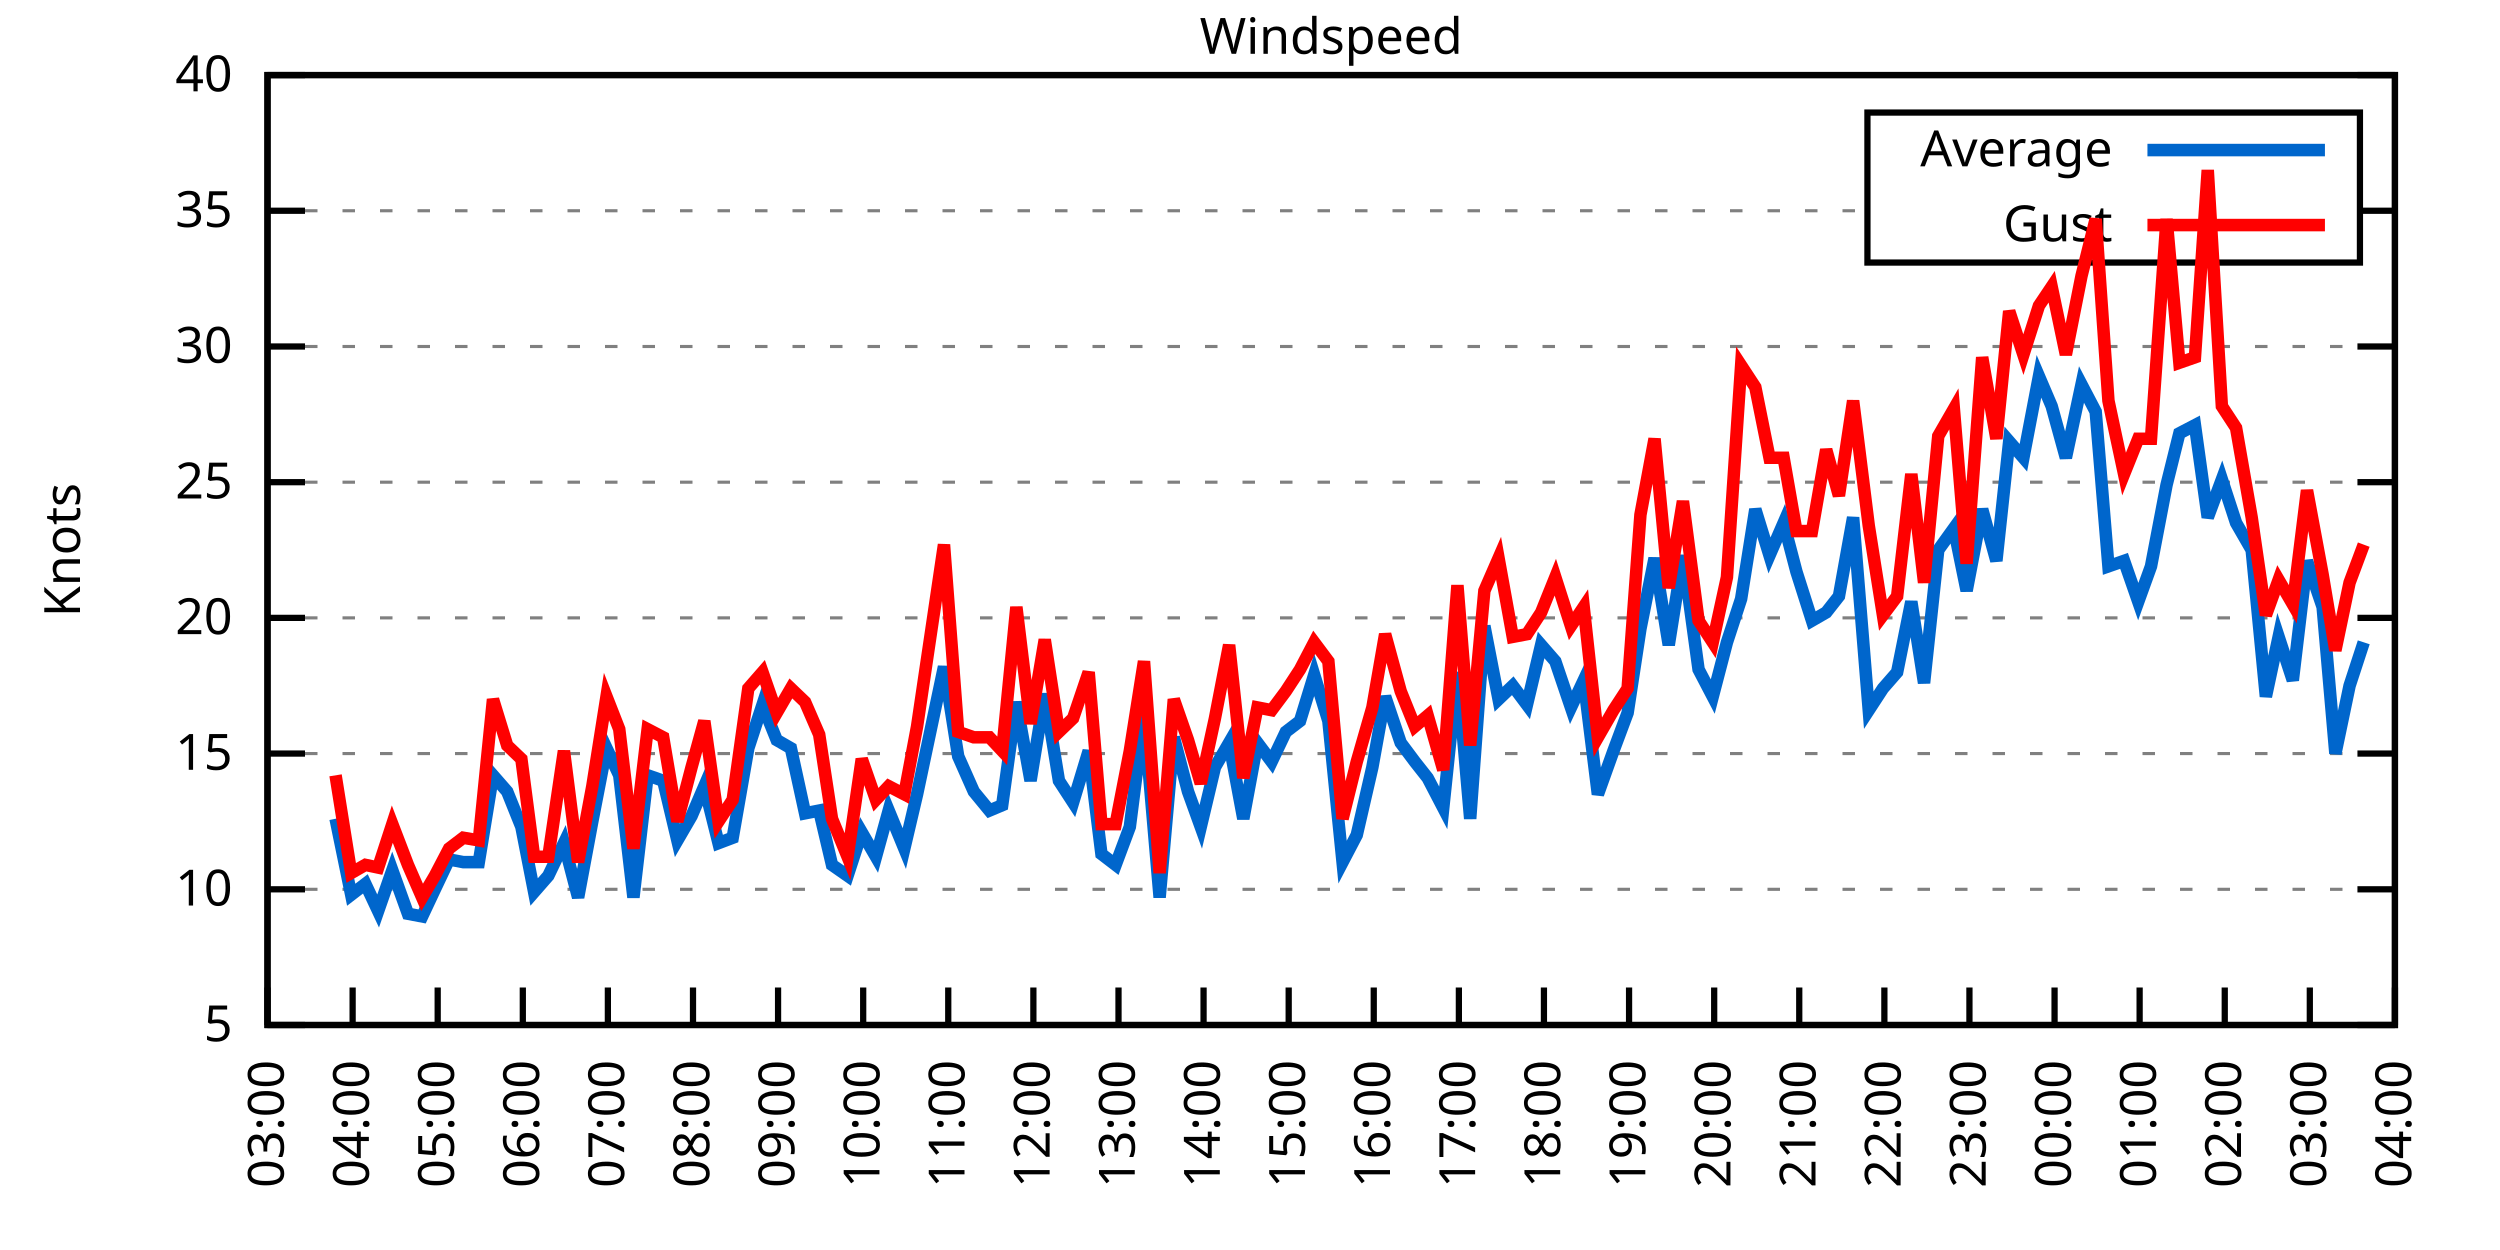
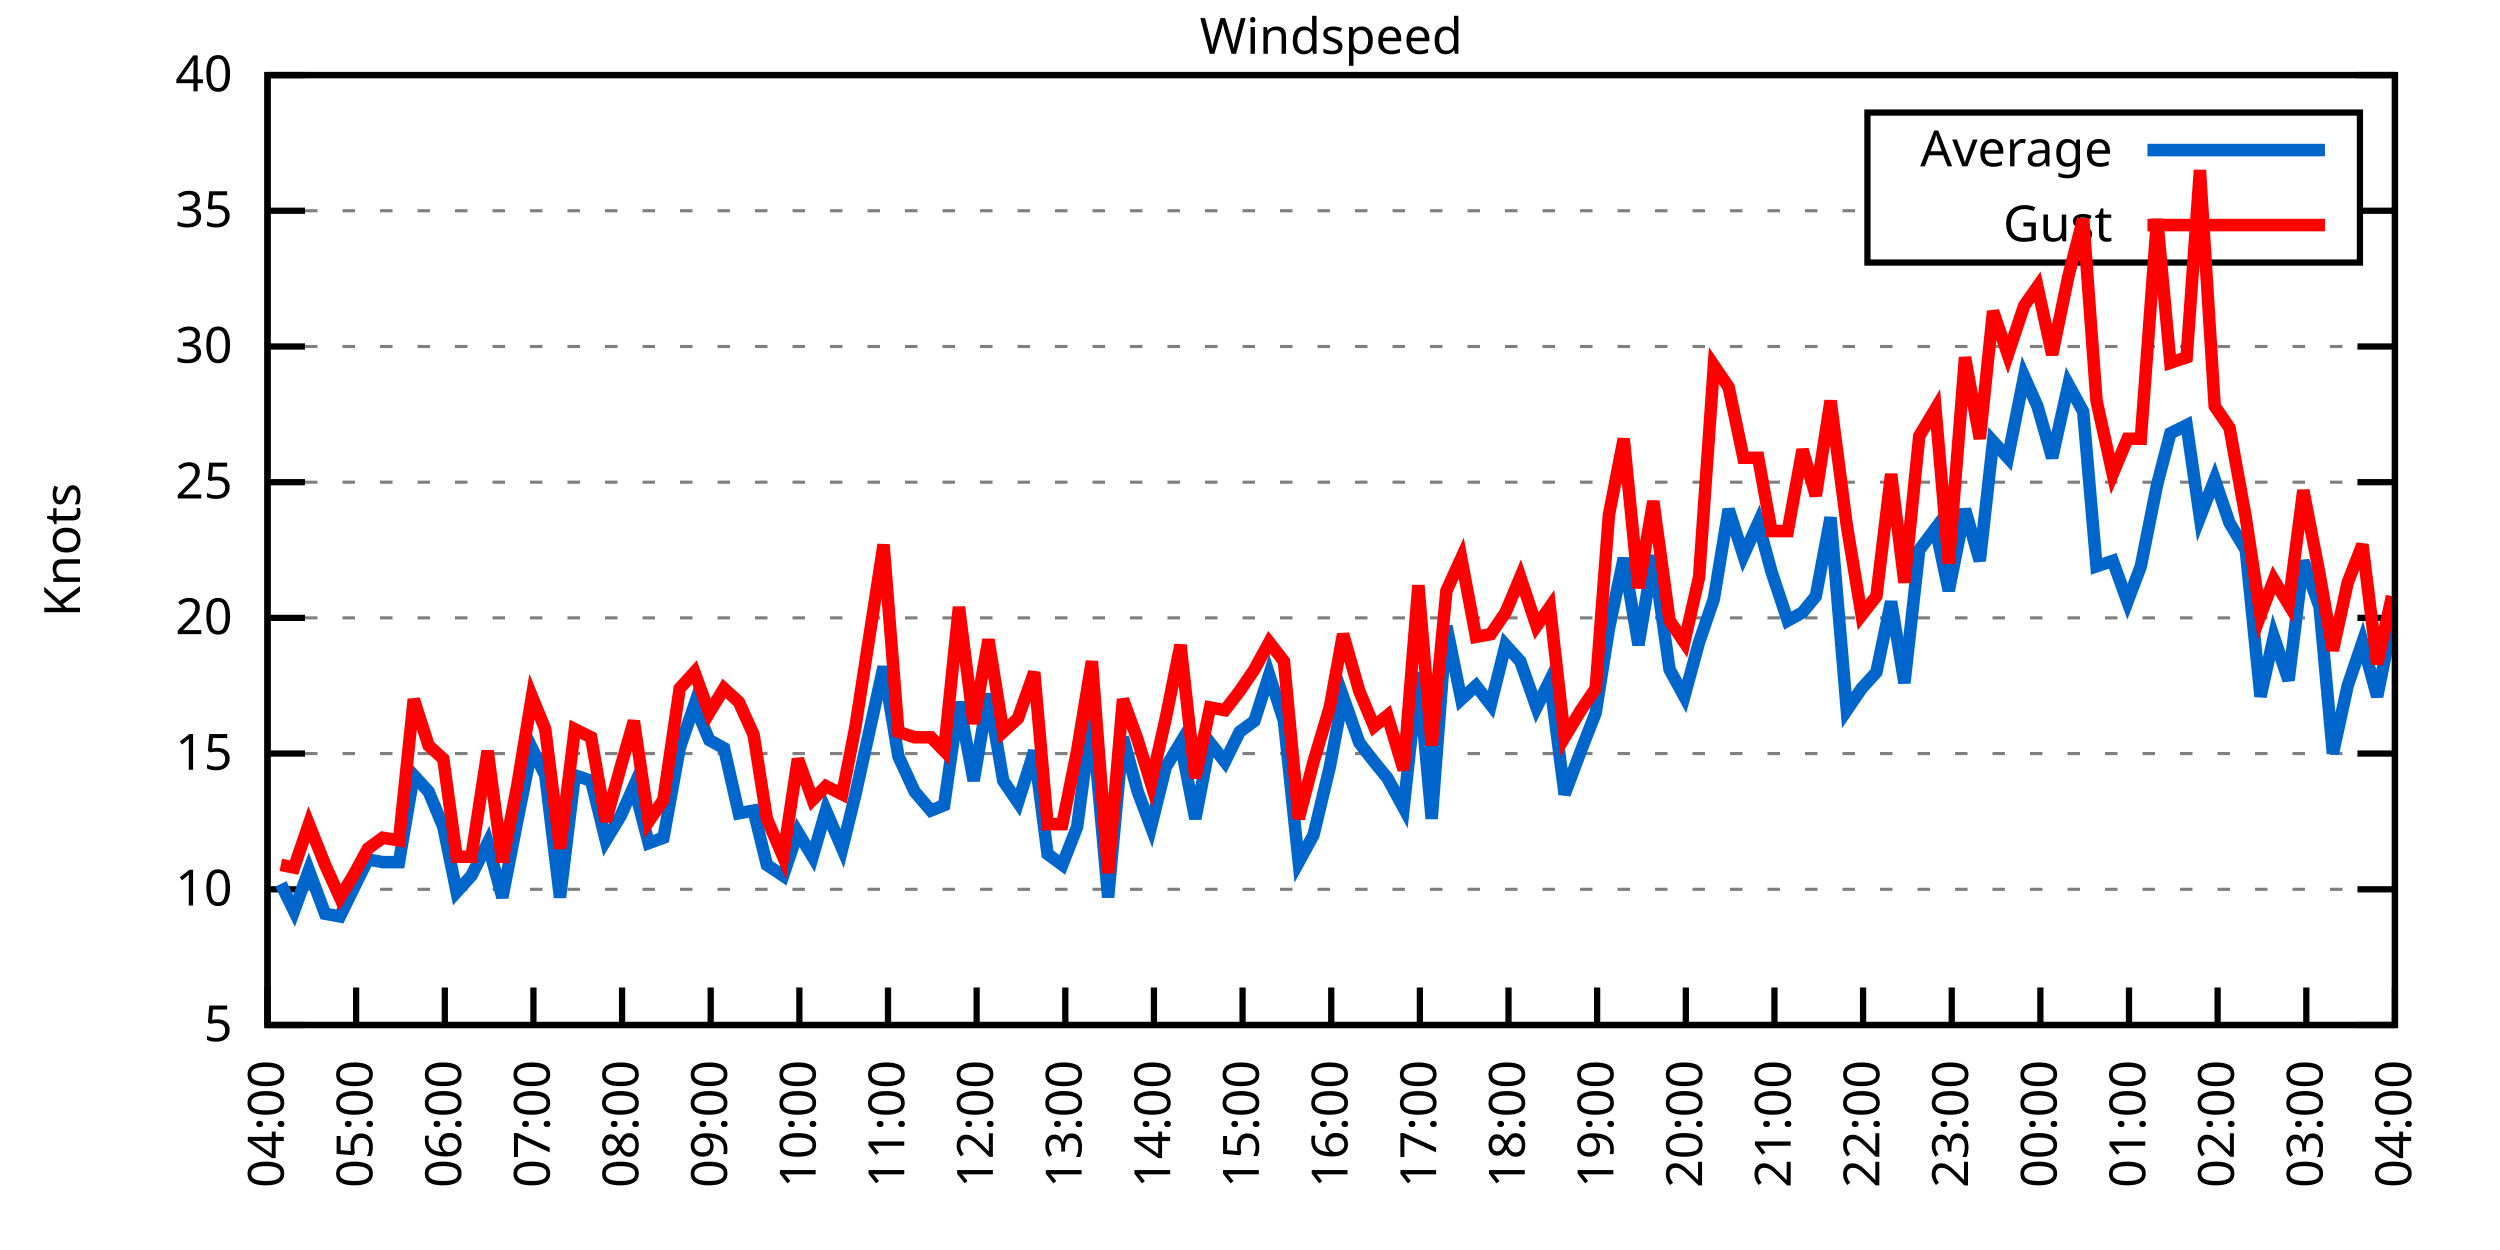
<svg xmlns="http://www.w3.org/2000/svg" xmlns:xlink="http://www.w3.org/1999/xlink" width="400" height="200" viewBox="0 0 400 200">
  <g id="gnuplot_canvas">
    <rect x="0" y="0" width="400" height="200" fill="none" />
    <defs>
      <circle id="gpDot" r="0.5" stroke-width="0.5" stroke="currentColor" />
      <path id="gpPt0" stroke-width="0.333" stroke="currentColor" d="M-1,0 h2 M0,-1 v2" />
      <path id="gpPt1" stroke-width="0.333" stroke="currentColor" d="M-1,-1 L1,1 M1,-1 L-1,1" />
      <path id="gpPt2" stroke-width="0.333" stroke="currentColor" d="M-1,0 L1,0 M0,-1 L0,1 M-1,-1 L1,1 M-1,1 L1,-1" />
      <rect id="gpPt3" stroke-width="0.333" stroke="currentColor" x="-1" y="-1" width="2" height="2" />
      <rect id="gpPt4" stroke-width="0.333" stroke="currentColor" fill="currentColor" x="-1" y="-1" width="2" height="2" />
      <circle id="gpPt5" stroke-width="0.333" stroke="currentColor" cx="0" cy="0" r="1" />
      <use xlink:href="#gpPt5" id="gpPt6" fill="currentColor" stroke="none" />
      <path id="gpPt7" stroke-width="0.333" stroke="currentColor" d="M0,-1.33 L-1.33,0.67 L1.33,0.67 z" />
      <use xlink:href="#gpPt7" id="gpPt8" fill="currentColor" stroke="none" />
      <use xlink:href="#gpPt7" id="gpPt9" stroke="currentColor" transform="rotate(180)" />
      <use xlink:href="#gpPt9" id="gpPt10" fill="currentColor" stroke="none" />
      <use xlink:href="#gpPt3" id="gpPt11" stroke="currentColor" transform="rotate(45)" />
      <use xlink:href="#gpPt11" id="gpPt12" fill="currentColor" stroke="none" />
      <path id="gpPt13" stroke-width="0.333" stroke="currentColor" d="M0,1.330 L1.265,0.411 L0.782,-1.067 L-0.782,-1.076 L-1.265,0.411 z" />
      <use xlink:href="#gpPt13" id="gpPt14" fill="currentColor" stroke="none" />
      <filter id="textbox" filterUnits="objectBoundingBox" x="0" y="0" height="1" width="1">
        <feFlood flood-color="white" flood-opacity="1" result="bgnd" />
        <feComposite in="SourceGraphic" in2="bgnd" operator="atop" />
      </filter>
      <filter id="greybox" filterUnits="objectBoundingBox" x="0" y="0" height="1" width="1">
        <feFlood flood-color="lightgrey" flood-opacity="1" result="grey" />
        <feComposite in="SourceGraphic" in2="grey" operator="atop" />
      </filter>
    </defs>
    <g fill="none" color="white" stroke="currentColor" stroke-width="1.00" stroke-linecap="butt" stroke-linejoin="miter">
</g>
    <g fill="none" color="black" stroke="currentColor" stroke-width="1.00" stroke-linecap="butt" stroke-linejoin="miter">
      <g stroke="none" shape-rendering="crispEdges">
        <polygon fill="rgb(255, 255, 255)" points="42.80,164.00 383.18,164.00 383.18,12.02 42.80,12.02 " />
      </g>
    </g>
    <g fill="none" color="black" stroke="currentColor" stroke-width="1.00" stroke-linecap="butt" stroke-linejoin="miter">
</g>
    <g fill="none" color="black" stroke="black" stroke-width="0.50" stroke-linecap="butt" stroke-linejoin="miter">
</g>
    <g fill="none" color="gray" stroke="currentColor" stroke-width="0.50" stroke-linecap="butt" stroke-linejoin="miter">
      <path stroke="gray" stroke-dasharray="2,4" class="gridline" d="M42.80,164.00 L383.19,164.00  " />
    </g>
    <g fill="none" color="gray" stroke="gray" stroke-width="1.00" stroke-linecap="butt" stroke-linejoin="miter">
</g>
    <g fill="none" color="black" stroke="currentColor" stroke-width="1.00" stroke-linecap="butt" stroke-linejoin="miter">
      <path stroke="black" d="M42.80,164.00 L48.80,164.00 M383.19,164.00 L377.19,164.00  " />
      <g transform="translate(37.20,166.60)" stroke="none" fill="black" font-family="Sans" font-size="8.00" text-anchor="end">
        <text>
          <tspan font-family="Sans"> 5</tspan>
        </text>
      </g>
    </g>
    <g fill="none" color="black" stroke="currentColor" stroke-width="1.00" stroke-linecap="butt" stroke-linejoin="miter">
</g>
    <g fill="none" color="black" stroke="black" stroke-width="0.50" stroke-linecap="butt" stroke-linejoin="miter">
</g>
    <g fill="none" color="gray" stroke="currentColor" stroke-width="0.50" stroke-linecap="butt" stroke-linejoin="miter">
      <path stroke="gray" stroke-dasharray="2,4" class="gridline" d="M42.80,142.29 L383.19,142.29  " />
    </g>
    <g fill="none" color="gray" stroke="gray" stroke-width="1.00" stroke-linecap="butt" stroke-linejoin="miter">
</g>
    <g fill="none" color="black" stroke="currentColor" stroke-width="1.00" stroke-linecap="butt" stroke-linejoin="miter">
      <path stroke="black" d="M42.80,142.29 L48.80,142.29 M383.19,142.29 L377.19,142.29  " />
      <g transform="translate(37.20,144.89)" stroke="none" fill="black" font-family="Sans" font-size="8.00" text-anchor="end">
        <text>
          <tspan font-family="Sans"> 10</tspan>
        </text>
      </g>
    </g>
    <g fill="none" color="black" stroke="currentColor" stroke-width="1.00" stroke-linecap="butt" stroke-linejoin="miter">
</g>
    <g fill="none" color="black" stroke="black" stroke-width="0.50" stroke-linecap="butt" stroke-linejoin="miter">
</g>
    <g fill="none" color="gray" stroke="currentColor" stroke-width="0.50" stroke-linecap="butt" stroke-linejoin="miter">
      <path stroke="gray" stroke-dasharray="2,4" class="gridline" d="M42.80,120.57 L383.19,120.57  " />
    </g>
    <g fill="none" color="gray" stroke="gray" stroke-width="1.00" stroke-linecap="butt" stroke-linejoin="miter">
</g>
    <g fill="none" color="black" stroke="currentColor" stroke-width="1.00" stroke-linecap="butt" stroke-linejoin="miter">
      <path stroke="black" d="M42.80,120.57 L48.80,120.57 M383.19,120.57 L377.19,120.57  " />
      <g transform="translate(37.20,123.17)" stroke="none" fill="black" font-family="Sans" font-size="8.00" text-anchor="end">
        <text>
          <tspan font-family="Sans"> 15</tspan>
        </text>
      </g>
    </g>
    <g fill="none" color="black" stroke="currentColor" stroke-width="1.00" stroke-linecap="butt" stroke-linejoin="miter">
</g>
    <g fill="none" color="black" stroke="black" stroke-width="0.50" stroke-linecap="butt" stroke-linejoin="miter">
</g>
    <g fill="none" color="gray" stroke="currentColor" stroke-width="0.50" stroke-linecap="butt" stroke-linejoin="miter">
      <path stroke="gray" stroke-dasharray="2,4" class="gridline" d="M42.80,98.86 L383.19,98.86  " />
    </g>
    <g fill="none" color="gray" stroke="gray" stroke-width="1.00" stroke-linecap="butt" stroke-linejoin="miter">
</g>
    <g fill="none" color="black" stroke="currentColor" stroke-width="1.00" stroke-linecap="butt" stroke-linejoin="miter">
      <path stroke="black" d="M42.80,98.86 L48.80,98.86 M383.19,98.86 L377.19,98.86  " />
      <g transform="translate(37.20,101.46)" stroke="none" fill="black" font-family="Sans" font-size="8.00" text-anchor="end">
        <text>
          <tspan font-family="Sans"> 20</tspan>
        </text>
      </g>
    </g>
    <g fill="none" color="black" stroke="currentColor" stroke-width="1.00" stroke-linecap="butt" stroke-linejoin="miter">
</g>
    <g fill="none" color="black" stroke="black" stroke-width="0.50" stroke-linecap="butt" stroke-linejoin="miter">
</g>
    <g fill="none" color="gray" stroke="currentColor" stroke-width="0.50" stroke-linecap="butt" stroke-linejoin="miter">
      <path stroke="gray" stroke-dasharray="2,4" class="gridline" d="M42.80,77.15 L383.19,77.15  " />
    </g>
    <g fill="none" color="gray" stroke="gray" stroke-width="1.00" stroke-linecap="butt" stroke-linejoin="miter">
</g>
    <g fill="none" color="black" stroke="currentColor" stroke-width="1.00" stroke-linecap="butt" stroke-linejoin="miter">
      <path stroke="black" d="M42.80,77.15 L48.80,77.15 M383.19,77.15 L377.19,77.15  " />
      <g transform="translate(37.20,79.75)" stroke="none" fill="black" font-family="Sans" font-size="8.00" text-anchor="end">
        <text>
          <tspan font-family="Sans"> 25</tspan>
        </text>
      </g>
    </g>
    <g fill="none" color="black" stroke="currentColor" stroke-width="1.00" stroke-linecap="butt" stroke-linejoin="miter">
</g>
    <g fill="none" color="black" stroke="black" stroke-width="0.50" stroke-linecap="butt" stroke-linejoin="miter">
</g>
    <g fill="none" color="gray" stroke="currentColor" stroke-width="0.50" stroke-linecap="butt" stroke-linejoin="miter">
      <path stroke="gray" stroke-dasharray="2,4" class="gridline" d="M42.80,55.44 L383.19,55.44  " />
    </g>
    <g fill="none" color="gray" stroke="gray" stroke-width="1.00" stroke-linecap="butt" stroke-linejoin="miter">
</g>
    <g fill="none" color="black" stroke="currentColor" stroke-width="1.00" stroke-linecap="butt" stroke-linejoin="miter">
      <path stroke="black" d="M42.80,55.44 L48.80,55.44 M383.19,55.44 L377.19,55.44  " />
      <g transform="translate(37.20,58.04)" stroke="none" fill="black" font-family="Sans" font-size="8.00" text-anchor="end">
        <text>
          <tspan font-family="Sans"> 30</tspan>
        </text>
      </g>
    </g>
    <g fill="none" color="black" stroke="currentColor" stroke-width="1.00" stroke-linecap="butt" stroke-linejoin="miter">
</g>
    <g fill="none" color="black" stroke="black" stroke-width="0.50" stroke-linecap="butt" stroke-linejoin="miter">
</g>
    <g fill="none" color="gray" stroke="currentColor" stroke-width="0.50" stroke-linecap="butt" stroke-linejoin="miter">
      <path stroke="gray" stroke-dasharray="2,4" class="gridline" d="M42.80,33.72 L298.79,33.72 M377.59,33.72 L383.19,33.72  " />
    </g>
    <g fill="none" color="gray" stroke="gray" stroke-width="1.00" stroke-linecap="butt" stroke-linejoin="miter">
</g>
    <g fill="none" color="black" stroke="currentColor" stroke-width="1.00" stroke-linecap="butt" stroke-linejoin="miter">
      <path stroke="black" d="M42.80,33.72 L48.80,33.72 M383.19,33.72 L377.19,33.72  " />
      <g transform="translate(37.20,36.32)" stroke="none" fill="black" font-family="Sans" font-size="8.00" text-anchor="end">
        <text>
          <tspan font-family="Sans"> 35</tspan>
        </text>
      </g>
    </g>
    <g fill="none" color="black" stroke="currentColor" stroke-width="1.00" stroke-linecap="butt" stroke-linejoin="miter">
</g>
    <g fill="none" color="black" stroke="black" stroke-width="0.50" stroke-linecap="butt" stroke-linejoin="miter">
</g>
    <g fill="none" color="gray" stroke="currentColor" stroke-width="0.50" stroke-linecap="butt" stroke-linejoin="miter">
      <path stroke="gray" stroke-dasharray="2,4" class="gridline" d="M42.80,12.01 L383.19,12.01  " />
    </g>
    <g fill="none" color="gray" stroke="gray" stroke-width="1.00" stroke-linecap="butt" stroke-linejoin="miter">
</g>
    <g fill="none" color="black" stroke="currentColor" stroke-width="1.00" stroke-linecap="butt" stroke-linejoin="miter">
      <path stroke="black" d="M42.80,12.01 L48.80,12.01 M383.19,12.01 L377.19,12.01  " />
      <g transform="translate(37.20,14.61)" stroke="none" fill="black" font-family="Sans" font-size="8.00" text-anchor="end">
        <text>
          <tspan font-family="Sans"> 40</tspan>
        </text>
      </g>
    </g>
    <g fill="none" color="black" stroke="currentColor" stroke-width="1.00" stroke-linecap="butt" stroke-linejoin="miter">
      <path stroke="black" d="M42.80,164.00 L42.80,158.00  " />
      <g transform="translate(45.40,169.60) rotate(270.00)" stroke="none" fill="black" font-family="Sans" font-size="8.00" text-anchor="end">
        <text>
-           <tspan font-family="Sans">03:00</tspan>
-         </text>
-       </g>
-     </g>
-     <g fill="none" color="black" stroke="currentColor" stroke-width="1.00" stroke-linecap="butt" stroke-linejoin="miter">
-       <path stroke="black" d="M56.42,164.00 L56.42,158.00  " />
-       <g transform="translate(59.02,169.60) rotate(270.00)" stroke="none" fill="black" font-family="Sans" font-size="8.00" text-anchor="end">
-         <text>
          <tspan font-family="Sans">04:00</tspan>
        </text>
      </g>
    </g>
    <g fill="none" color="black" stroke="currentColor" stroke-width="1.00" stroke-linecap="butt" stroke-linejoin="miter">
-       <path stroke="black" d="M70.03,164.00 L70.03,158.00  " />
-       <g transform="translate(72.63,169.60) rotate(270.00)" stroke="none" fill="black" font-family="Sans" font-size="8.00" text-anchor="end">
+       <path stroke="black" d="M56.98,164.00 L56.98,158.00  " />
+       <g transform="translate(59.58,169.60) rotate(270.00)" stroke="none" fill="black" font-family="Sans" font-size="8.00" text-anchor="end">
        <text>
          <tspan font-family="Sans">05:00</tspan>
        </text>
      </g>
    </g>
    <g fill="none" color="black" stroke="currentColor" stroke-width="1.00" stroke-linecap="butt" stroke-linejoin="miter">
-       <path stroke="black" d="M83.65,164.00 L83.65,158.00  " />
-       <g transform="translate(86.25,169.60) rotate(270.00)" stroke="none" fill="black" font-family="Sans" font-size="8.00" text-anchor="end">
+       <path stroke="black" d="M71.17,164.00 L71.17,158.00  " />
+       <g transform="translate(73.77,169.60) rotate(270.00)" stroke="none" fill="black" font-family="Sans" font-size="8.00" text-anchor="end">
        <text>
          <tspan font-family="Sans">06:00</tspan>
        </text>
      </g>
    </g>
    <g fill="none" color="black" stroke="currentColor" stroke-width="1.00" stroke-linecap="butt" stroke-linejoin="miter">
-       <path stroke="black" d="M97.26,164.00 L97.26,158.00  " />
-       <g transform="translate(99.86,169.60) rotate(270.00)" stroke="none" fill="black" font-family="Sans" font-size="8.00" text-anchor="end">
+       <path stroke="black" d="M85.35,164.00 L85.35,158.00  " />
+       <g transform="translate(87.95,169.60) rotate(270.00)" stroke="none" fill="black" font-family="Sans" font-size="8.00" text-anchor="end">
        <text>
          <tspan font-family="Sans">07:00</tspan>
        </text>
      </g>
    </g>
    <g fill="none" color="black" stroke="currentColor" stroke-width="1.00" stroke-linecap="butt" stroke-linejoin="miter">
-       <path stroke="black" d="M110.88,164.00 L110.88,158.00  " />
-       <g transform="translate(113.48,169.60) rotate(270.00)" stroke="none" fill="black" font-family="Sans" font-size="8.00" text-anchor="end">
+       <path stroke="black" d="M99.53,164.00 L99.53,158.00  " />
+       <g transform="translate(102.13,169.60) rotate(270.00)" stroke="none" fill="black" font-family="Sans" font-size="8.00" text-anchor="end">
        <text>
          <tspan font-family="Sans">08:00</tspan>
        </text>
      </g>
    </g>
    <g fill="none" color="black" stroke="currentColor" stroke-width="1.00" stroke-linecap="butt" stroke-linejoin="miter">
-       <path stroke="black" d="M124.49,164.00 L124.49,158.00  " />
-       <g transform="translate(127.09,169.60) rotate(270.00)" stroke="none" fill="black" font-family="Sans" font-size="8.00" text-anchor="end">
+       <path stroke="black" d="M113.71,164.00 L113.71,158.00  " />
+       <g transform="translate(116.31,169.60) rotate(270.00)" stroke="none" fill="black" font-family="Sans" font-size="8.00" text-anchor="end">
        <text>
          <tspan font-family="Sans">09:00</tspan>
        </text>
      </g>
    </g>
    <g fill="none" color="black" stroke="currentColor" stroke-width="1.00" stroke-linecap="butt" stroke-linejoin="miter">
-       <path stroke="black" d="M138.11,164.00 L138.11,158.00  " />
-       <g transform="translate(140.71,169.60) rotate(270.00)" stroke="none" fill="black" font-family="Sans" font-size="8.00" text-anchor="end">
+       <path stroke="black" d="M127.90,164.00 L127.90,158.00  " />
+       <g transform="translate(130.50,169.60) rotate(270.00)" stroke="none" fill="black" font-family="Sans" font-size="8.00" text-anchor="end">
        <text>
          <tspan font-family="Sans">10:00</tspan>
        </text>
      </g>
    </g>
    <g fill="none" color="black" stroke="currentColor" stroke-width="1.00" stroke-linecap="butt" stroke-linejoin="miter">
-       <path stroke="black" d="M151.72,164.00 L151.72,158.00  " />
-       <g transform="translate(154.32,169.60) rotate(270.00)" stroke="none" fill="black" font-family="Sans" font-size="8.00" text-anchor="end">
+       <path stroke="black" d="M142.08,164.00 L142.08,158.00  " />
+       <g transform="translate(144.68,169.60) rotate(270.00)" stroke="none" fill="black" font-family="Sans" font-size="8.00" text-anchor="end">
        <text>
          <tspan font-family="Sans">11:00</tspan>
        </text>
      </g>
    </g>
    <g fill="none" color="black" stroke="currentColor" stroke-width="1.00" stroke-linecap="butt" stroke-linejoin="miter">
-       <path stroke="black" d="M165.34,164.00 L165.34,158.00  " />
-       <g transform="translate(167.94,169.60) rotate(270.00)" stroke="none" fill="black" font-family="Sans" font-size="8.00" text-anchor="end">
+       <path stroke="black" d="M156.26,164.00 L156.26,158.00  " />
+       <g transform="translate(158.86,169.60) rotate(270.00)" stroke="none" fill="black" font-family="Sans" font-size="8.00" text-anchor="end">
        <text>
          <tspan font-family="Sans">12:00</tspan>
        </text>
      </g>
    </g>
    <g fill="none" color="black" stroke="currentColor" stroke-width="1.00" stroke-linecap="butt" stroke-linejoin="miter">
-       <path stroke="black" d="M178.96,164.00 L178.96,158.00  " />
-       <g transform="translate(181.56,169.60) rotate(270.00)" stroke="none" fill="black" font-family="Sans" font-size="8.00" text-anchor="end">
+       <path stroke="black" d="M170.45,164.00 L170.45,158.00  " />
+       <g transform="translate(173.05,169.60) rotate(270.00)" stroke="none" fill="black" font-family="Sans" font-size="8.00" text-anchor="end">
        <text>
          <tspan font-family="Sans">13:00</tspan>
        </text>
      </g>
    </g>
    <g fill="none" color="black" stroke="currentColor" stroke-width="1.00" stroke-linecap="butt" stroke-linejoin="miter">
-       <path stroke="black" d="M192.57,164.00 L192.57,158.00  " />
-       <g transform="translate(195.17,169.60) rotate(270.00)" stroke="none" fill="black" font-family="Sans" font-size="8.00" text-anchor="end">
+       <path stroke="black" d="M184.63,164.00 L184.63,158.00  " />
+       <g transform="translate(187.23,169.60) rotate(270.00)" stroke="none" fill="black" font-family="Sans" font-size="8.00" text-anchor="end">
        <text>
          <tspan font-family="Sans">14:00</tspan>
        </text>
      </g>
    </g>
    <g fill="none" color="black" stroke="currentColor" stroke-width="1.00" stroke-linecap="butt" stroke-linejoin="miter">
-       <path stroke="black" d="M206.19,164.00 L206.19,158.00  " />
-       <g transform="translate(208.79,169.60) rotate(270.00)" stroke="none" fill="black" font-family="Sans" font-size="8.00" text-anchor="end">
+       <path stroke="black" d="M198.81,164.00 L198.81,158.00  " />
+       <g transform="translate(201.41,169.60) rotate(270.00)" stroke="none" fill="black" font-family="Sans" font-size="8.00" text-anchor="end">
        <text>
          <tspan font-family="Sans">15:00</tspan>
        </text>
      </g>
    </g>
    <g fill="none" color="black" stroke="currentColor" stroke-width="1.00" stroke-linecap="butt" stroke-linejoin="miter">
-       <path stroke="black" d="M219.80,164.00 L219.80,158.00  " />
-       <g transform="translate(222.40,169.60) rotate(270.00)" stroke="none" fill="black" font-family="Sans" font-size="8.00" text-anchor="end">
+       <path stroke="black" d="M213.00,164.00 L213.00,158.00  " />
+       <g transform="translate(215.60,169.60) rotate(270.00)" stroke="none" fill="black" font-family="Sans" font-size="8.00" text-anchor="end">
        <text>
          <tspan font-family="Sans">16:00</tspan>
        </text>
      </g>
    </g>
    <g fill="none" color="black" stroke="currentColor" stroke-width="1.00" stroke-linecap="butt" stroke-linejoin="miter">
-       <path stroke="black" d="M233.42,164.00 L233.42,158.00  " />
-       <g transform="translate(236.02,169.60) rotate(270.00)" stroke="none" fill="black" font-family="Sans" font-size="8.00" text-anchor="end">
+       <path stroke="black" d="M227.18,164.00 L227.18,158.00  " />
+       <g transform="translate(229.78,169.60) rotate(270.00)" stroke="none" fill="black" font-family="Sans" font-size="8.00" text-anchor="end">
        <text>
          <tspan font-family="Sans">17:00</tspan>
        </text>
      </g>
    </g>
    <g fill="none" color="black" stroke="currentColor" stroke-width="1.00" stroke-linecap="butt" stroke-linejoin="miter">
-       <path stroke="black" d="M247.03,164.00 L247.03,158.00  " />
-       <g transform="translate(249.63,169.60) rotate(270.00)" stroke="none" fill="black" font-family="Sans" font-size="8.00" text-anchor="end">
+       <path stroke="black" d="M241.36,164.00 L241.36,158.00  " />
+       <g transform="translate(243.96,169.60) rotate(270.00)" stroke="none" fill="black" font-family="Sans" font-size="8.00" text-anchor="end">
        <text>
          <tspan font-family="Sans">18:00</tspan>
        </text>
      </g>
    </g>
    <g fill="none" color="black" stroke="currentColor" stroke-width="1.00" stroke-linecap="butt" stroke-linejoin="miter">
-       <path stroke="black" d="M260.65,164.00 L260.65,158.00  " />
-       <g transform="translate(263.25,169.60) rotate(270.00)" stroke="none" fill="black" font-family="Sans" font-size="8.00" text-anchor="end">
+       <path stroke="black" d="M255.54,164.00 L255.54,158.00  " />
+       <g transform="translate(258.14,169.60) rotate(270.00)" stroke="none" fill="black" font-family="Sans" font-size="8.00" text-anchor="end">
        <text>
          <tspan font-family="Sans">19:00</tspan>
        </text>
      </g>
    </g>
    <g fill="none" color="black" stroke="currentColor" stroke-width="1.00" stroke-linecap="butt" stroke-linejoin="miter">
-       <path stroke="black" d="M274.27,164.00 L274.27,158.00  " />
-       <g transform="translate(276.87,169.60) rotate(270.00)" stroke="none" fill="black" font-family="Sans" font-size="8.00" text-anchor="end">
+       <path stroke="black" d="M269.73,164.00 L269.73,158.00  " />
+       <g transform="translate(272.33,169.60) rotate(270.00)" stroke="none" fill="black" font-family="Sans" font-size="8.00" text-anchor="end">
        <text>
          <tspan font-family="Sans">20:00</tspan>
        </text>
      </g>
    </g>
    <g fill="none" color="black" stroke="currentColor" stroke-width="1.00" stroke-linecap="butt" stroke-linejoin="miter">
-       <path stroke="black" d="M287.88,164.00 L287.88,158.00  " />
-       <g transform="translate(290.48,169.60) rotate(270.00)" stroke="none" fill="black" font-family="Sans" font-size="8.00" text-anchor="end">
+       <path stroke="black" d="M283.91,164.00 L283.91,158.00  " />
+       <g transform="translate(286.51,169.60) rotate(270.00)" stroke="none" fill="black" font-family="Sans" font-size="8.00" text-anchor="end">
        <text>
          <tspan font-family="Sans">21:00</tspan>
        </text>
      </g>
    </g>
    <g fill="none" color="black" stroke="currentColor" stroke-width="1.00" stroke-linecap="butt" stroke-linejoin="miter">
-       <path stroke="black" d="M301.50,164.00 L301.50,158.00  " />
-       <g transform="translate(304.10,169.60) rotate(270.00)" stroke="none" fill="black" font-family="Sans" font-size="8.00" text-anchor="end">
+       <path stroke="black" d="M298.09,164.00 L298.09,158.00  " />
+       <g transform="translate(300.69,169.60) rotate(270.00)" stroke="none" fill="black" font-family="Sans" font-size="8.00" text-anchor="end">
        <text>
          <tspan font-family="Sans">22:00</tspan>
        </text>
      </g>
    </g>
    <g fill="none" color="black" stroke="currentColor" stroke-width="1.00" stroke-linecap="butt" stroke-linejoin="miter">
-       <path stroke="black" d="M315.11,164.00 L315.11,158.00  " />
-       <g transform="translate(317.71,169.60) rotate(270.00)" stroke="none" fill="black" font-family="Sans" font-size="8.00" text-anchor="end">
+       <path stroke="black" d="M312.28,164.00 L312.28,158.00  " />
+       <g transform="translate(314.88,169.60) rotate(270.00)" stroke="none" fill="black" font-family="Sans" font-size="8.00" text-anchor="end">
        <text>
          <tspan font-family="Sans">23:00</tspan>
        </text>
      </g>
    </g>
    <g fill="none" color="black" stroke="currentColor" stroke-width="1.00" stroke-linecap="butt" stroke-linejoin="miter">
-       <path stroke="black" d="M328.73,164.00 L328.73,158.00  " />
-       <g transform="translate(331.33,169.60) rotate(270.00)" stroke="none" fill="black" font-family="Sans" font-size="8.00" text-anchor="end">
+       <path stroke="black" d="M326.46,164.00 L326.46,158.00  " />
+       <g transform="translate(329.06,169.60) rotate(270.00)" stroke="none" fill="black" font-family="Sans" font-size="8.00" text-anchor="end">
        <text>
          <tspan font-family="Sans">00:00</tspan>
        </text>
      </g>
    </g>
    <g fill="none" color="black" stroke="currentColor" stroke-width="1.00" stroke-linecap="butt" stroke-linejoin="miter">
-       <path stroke="black" d="M342.34,164.00 L342.34,158.00  " />
-       <g transform="translate(344.94,169.60) rotate(270.00)" stroke="none" fill="black" font-family="Sans" font-size="8.00" text-anchor="end">
+       <path stroke="black" d="M340.64,164.00 L340.64,158.00  " />
+       <g transform="translate(343.24,169.60) rotate(270.00)" stroke="none" fill="black" font-family="Sans" font-size="8.00" text-anchor="end">
        <text>
          <tspan font-family="Sans">01:00</tspan>
        </text>
      </g>
    </g>
    <g fill="none" color="black" stroke="currentColor" stroke-width="1.00" stroke-linecap="butt" stroke-linejoin="miter">
-       <path stroke="black" d="M355.96,164.00 L355.96,158.00  " />
-       <g transform="translate(358.56,169.60) rotate(270.00)" stroke="none" fill="black" font-family="Sans" font-size="8.00" text-anchor="end">
+       <path stroke="black" d="M354.82,164.00 L354.82,158.00  " />
+       <g transform="translate(357.42,169.60) rotate(270.00)" stroke="none" fill="black" font-family="Sans" font-size="8.00" text-anchor="end">
        <text>
          <tspan font-family="Sans">02:00</tspan>
        </text>
      </g>
    </g>
    <g fill="none" color="black" stroke="currentColor" stroke-width="1.00" stroke-linecap="butt" stroke-linejoin="miter">
-       <path stroke="black" d="M369.57,164.00 L369.57,158.00  " />
-       <g transform="translate(372.17,169.60) rotate(270.00)" stroke="none" fill="black" font-family="Sans" font-size="8.00" text-anchor="end">
+       <path stroke="black" d="M369.01,164.00 L369.01,158.00  " />
+       <g transform="translate(371.61,169.60) rotate(270.00)" stroke="none" fill="black" font-family="Sans" font-size="8.00" text-anchor="end">
        <text>
          <tspan font-family="Sans">03:00</tspan>
        </text>
      </g>
    </g>
    <g fill="none" color="black" stroke="currentColor" stroke-width="1.00" stroke-linecap="butt" stroke-linejoin="miter">
      <path stroke="black" d="M383.19,164.00 L383.19,158.00  " />
      <g transform="translate(385.79,169.60) rotate(270.00)" stroke="none" fill="black" font-family="Sans" font-size="8.00" text-anchor="end">
        <text>
          <tspan font-family="Sans">04:00</tspan>
        </text>
      </g>
    </g>
    <g fill="none" color="black" stroke="currentColor" stroke-width="1.00" stroke-linecap="butt" stroke-linejoin="miter">
</g>
    <g fill="none" color="black" stroke="currentColor" stroke-width="1.00" stroke-linecap="butt" stroke-linejoin="miter">
      <path stroke="black" d="M42.80,12.01 L42.80,164.00 L383.19,164.00 L383.19,12.01 L42.80,12.01 Z  " />
    </g>
    <g fill="none" color="black" stroke="currentColor" stroke-width="1.00" stroke-linecap="butt" stroke-linejoin="miter">
</g>
    <g fill="none" color="black" stroke="currentColor" stroke-width="1.00" stroke-linecap="butt" stroke-linejoin="miter">
      <path stroke="black" d="M298.79,42.01 L298.79,18.01 L377.59,18.01 L377.59,42.01 L298.79,42.01 Z  " />
    </g>
    <g id="Windspeed_plot_1">
      <g fill="none" color="white" stroke="black" stroke-width="2.00" stroke-linecap="butt" stroke-linejoin="miter">
</g>
      <g fill="none" color="black" stroke="currentColor" stroke-width="2.00" stroke-linecap="butt" stroke-linejoin="miter">
        <g transform="translate(337.99,26.61)" stroke="none" fill="black" font-family="Sans" font-size="8.00" text-anchor="end">
          <text>
            <tspan font-family="Sans">Average</tspan>
          </text>
        </g>
      </g>
      <g fill="none" color="black" stroke="currentColor" stroke-width="2.00" stroke-linecap="butt" stroke-linejoin="miter">
-         <path stroke="rgb(  0, 102, 204)" d="M343.59,24.01 L371.99,24.01 M53.69,131.00 L56.19,143.16 L58.46,141.42 L60.50,145.76 L62.77,139.25 L65.27,146.20   L67.54,146.63 L69.58,142.29 L71.85,137.51 L74.12,137.94 L76.61,137.94 L78.88,124.05 L81.15,126.65 L83.42,132.30   L85.46,142.72 L87.73,140.12 L90.23,134.90 L92.50,143.59 L94.77,131.43 L97.04,119.71 L99.08,124.05 L101.35,143.59   L103.62,124.05 L106.11,124.92 L108.38,134.47 L110.65,130.56 L112.69,125.79 L114.96,134.90 L117.23,134.04 L119.73,119.71   L122.00,112.76 L124.27,118.40 L126.54,119.71 L128.81,130.13 L131.07,129.69 L133.12,138.38 L135.61,140.12 L137.88,133.17   L140.15,137.08 L142.19,129.69 L144.69,135.77 L146.73,127.09 L151.04,106.68 L153.31,121.01 L155.81,126.65 L158.31,129.69   L160.35,128.83 L162.62,112.32 L164.89,124.92 L167.16,111.02 L169.43,124.92 L171.69,128.39 L174.19,120.14 L176.23,136.64   L178.50,138.38 L180.77,132.30 L183.04,114.49 L185.54,143.59 L187.81,117.97 L190.08,126.65 L192.12,132.30 L194.39,122.75   L196.66,118.84 L198.93,131.00 L201.19,118.84 L203.46,121.88 L205.73,117.10 L208.00,115.36 L210.27,107.98 L212.54,115.36   L214.81,137.94 L217.08,133.60 L219.58,122.75 L221.62,111.45 L224.11,118.84 L226.38,121.88 L228.43,124.48 L230.92,129.26   L233.19,107.55 L235.23,131.00 L237.50,100.16 L239.77,111.89 L242.04,109.72 L244.31,112.76 L246.58,103.20 L248.85,105.81   L251.35,113.19 L253.39,108.85 L255.66,127.09 L258.15,120.14 L260.42,114.06 L262.47,100.60 L264.73,89.31 L267.00,103.20   L269.27,88.87 L271.77,107.11 L274.04,111.45 L276.31,102.77 L278.58,95.82 L280.85,81.49 L283.12,88.87 L285.38,83.66   L287.43,91.48 L289.92,99.30 L292.19,97.99 L294.23,95.39 L296.50,82.79 L299.00,113.63 L301.27,110.15 L303.54,107.55   L305.81,96.26 L307.85,109.28 L310.12,88.00 L312.62,84.53 L314.66,94.52 L317.15,81.49 L319.42,89.74 L321.47,70.63   L323.74,73.24 L326.23,60.21 L328.27,64.99 L330.54,73.24 L333.04,61.52 L335.31,65.86 L337.35,90.61 L339.85,89.74   L342.12,96.26 L344.16,90.61 L346.65,77.58 L348.70,69.33 L351.19,68.03 L353.24,82.79 L355.50,76.71 L357.77,83.66   L360.27,88.00 L362.54,111.45 L364.58,101.90 L366.85,108.85 L369.12,89.74 L371.62,97.12 L373.66,120.57 L375.93,109.72   L378.20,102.77  " />
+         <path stroke="rgb(  0, 102, 204)" d="M343.59,24.01 L371.99,24.01 M44.93,141.42 L47.05,145.76 L49.42,139.25 L52.02,146.20 L54.38,146.63 L56.51,142.29   L58.87,137.51 L61.24,137.94 L63.84,137.94 L66.20,124.05 L68.57,126.65 L70.93,132.30 L73.06,142.72 L75.42,140.12   L78.02,134.90 L80.38,143.59 L82.75,131.43 L85.11,119.71 L87.24,124.05 L89.60,143.59 L91.97,124.05 L94.57,124.92   L96.93,134.47 L99.30,130.56 L101.42,125.79 L103.79,134.90 L106.15,134.04 L108.75,119.71 L111.11,112.76 L113.48,118.40   L115.84,119.71 L118.21,130.13 L120.57,129.69 L122.70,138.38 L125.30,140.12 L127.66,133.17 L130.02,137.08 L132.15,129.69   L134.75,135.77 L136.88,127.09 L141.37,106.68 L143.74,121.01 L146.34,126.65 L148.94,129.69 L151.06,128.83 L153.43,112.32   L155.79,124.92 L158.15,111.02 L160.52,124.92 L162.88,128.39 L165.48,120.14 L167.61,136.64 L169.97,138.38 L172.34,132.30   L174.70,114.49 L177.30,143.59 L179.67,117.97 L182.03,126.65 L184.16,132.30 L186.52,122.75 L188.88,118.84 L191.25,131.00   L193.61,118.84 L195.98,121.88 L198.34,117.10 L200.70,115.36 L203.07,107.98 L205.43,115.36 L207.79,137.94 L210.16,133.60   L212.76,122.75 L214.89,111.45 L217.49,118.84 L219.85,121.88 L221.98,124.48 L224.58,129.26 L226.94,107.55 L229.07,131.00   L231.43,100.16 L233.80,111.89 L236.16,109.72 L238.52,112.76 L240.89,103.20 L243.25,105.81 L245.85,113.19 L247.98,108.85   L250.34,127.09 L252.94,120.14 L255.31,114.06 L257.43,100.60 L259.80,89.31 L262.16,103.20 L264.53,88.87 L267.13,107.11   L269.49,111.45 L271.85,102.77 L274.22,95.82 L276.58,81.49 L278.95,88.87 L281.31,83.66 L283.44,91.48 L286.04,99.30   L288.40,97.99 L290.53,95.39 L292.89,82.79 L295.49,113.63 L297.86,110.15 L300.22,107.55 L302.58,96.26 L304.71,109.28   L307.08,88.00 L309.68,84.53 L311.80,94.52 L314.40,81.49 L316.77,89.74 L318.89,70.63 L321.26,73.24 L323.86,60.21   L325.99,64.99 L328.35,73.24 L330.95,61.52 L333.31,65.86 L335.44,90.61 L338.04,89.74 L340.40,96.26 L342.53,90.61   L345.13,77.58 L347.26,69.33 L349.86,68.03 L351.99,82.79 L354.35,76.71 L356.72,83.66 L359.32,88.00 L361.68,111.45   L363.81,101.90 L366.17,108.85 L368.53,89.74 L371.13,97.12 L373.26,120.57 L375.63,109.72 L377.99,102.77 L380.35,111.45   L382.72,99.73  " />
      </g>
    </g>
    <g id="Windspeed_plot_2">
      <g fill="none" color="black" stroke="currentColor" stroke-width="2.00" stroke-linecap="butt" stroke-linejoin="miter">
        <g transform="translate(337.99,38.61)" stroke="none" fill="black" font-family="Sans" font-size="8.00" text-anchor="end">
          <text>
            <tspan font-family="Sans">Gust</tspan>
          </text>
        </g>
      </g>
      <g fill="none" color="black" stroke="currentColor" stroke-width="2.00" stroke-linecap="butt" stroke-linejoin="miter">
-         <path stroke="rgb(255,   0,   0)" d="M343.59,36.01 L371.99,36.01 M53.69,124.05 L56.19,139.68 L58.46,138.38 L60.50,138.81 L62.77,131.86 L65.27,138.38   L67.54,143.59 L69.58,140.12 L71.85,135.77 L74.12,134.04 L76.61,134.47 L78.88,111.89 L81.15,119.27 L83.42,121.44   L85.46,137.08 L87.73,137.08 L90.23,120.14 L92.50,137.94 L94.77,125.79 L97.04,111.45 L99.08,116.67 L101.35,135.77   L103.62,116.67 L106.11,117.97 L108.38,131.43 L110.65,122.75 L112.69,115.36 L114.96,131.43 L117.23,127.96 L119.73,110.15   L122.00,107.55 L124.27,114.06 L126.54,110.15 L128.81,112.32 L131.07,117.53 L133.12,131.00 L135.61,137.08 L137.88,121.44   L140.15,127.96 L142.19,125.79 L144.69,127.09 L146.73,116.23 L151.04,87.14 L153.31,117.10 L155.81,117.97 L158.31,117.97   L160.35,120.14 L162.62,97.12 L164.89,115.80 L167.16,102.34 L169.43,117.10 L171.69,114.93 L174.19,107.55 L176.23,131.86   L178.50,131.86 L180.77,120.14 L183.04,105.81 L185.54,139.68 L187.81,111.89 L190.08,118.40 L192.12,125.35 L194.39,114.93   L196.66,103.20 L198.93,124.48 L201.19,113.19 L203.46,113.63 L205.73,110.59 L208.00,107.11 L210.27,102.77 L212.54,105.81   L214.81,131.00 L217.08,121.88 L219.58,113.19 L221.62,101.47 L224.11,110.59 L226.38,116.23 L228.43,114.49 L230.92,123.18   L233.19,93.65 L235.23,119.27 L237.50,94.52 L239.77,89.31 L242.04,101.90 L244.31,101.47 L246.58,97.99 L248.85,92.35   L251.35,100.16 L253.39,97.12 L255.66,117.97 L258.15,113.63 L260.42,110.15 L262.47,82.36 L264.73,70.20 L267.00,94.08   L269.27,80.19 L271.77,99.30 L274.04,102.77 L276.31,92.35 L278.58,58.48 L280.85,61.95 L283.12,73.24 L285.38,73.24   L287.43,84.97 L289.92,84.97 L292.19,71.94 L294.23,79.32 L296.50,64.12 L299.00,84.10 L301.27,98.43 L303.54,95.39   L305.81,75.85 L307.85,93.22 L310.12,69.77 L312.62,65.42 L314.66,90.18 L317.15,57.17 L319.42,70.20 L321.47,49.79   L323.74,56.74 L326.23,48.92 L328.27,45.88 L330.54,56.74 L333.04,44.15 L335.31,35.03 L337.35,64.12 L339.85,75.85   L342.12,70.20 L344.16,70.20 L346.65,35.03 L348.70,58.04 L351.19,57.17 L353.24,27.21 L355.50,64.99 L357.77,68.46   L360.27,82.79 L362.54,98.43 L364.58,92.78 L366.85,96.69 L369.12,78.45 L371.62,91.91 L373.66,104.07 L375.93,93.22   L378.20,87.14  " />
+         <path stroke="rgb(255,   0,   0)" d="M343.59,36.01 L371.99,36.01 M44.93,138.38 L47.05,138.81 L49.42,131.86 L52.02,138.38 L54.38,143.59 L56.51,140.12   L58.87,135.77 L61.24,134.04 L63.84,134.47 L66.20,111.89 L68.57,119.27 L70.93,121.44 L73.06,137.08 L75.42,137.08   L78.02,120.14 L80.38,137.94 L82.75,125.79 L85.11,111.45 L87.24,116.67 L89.60,135.77 L91.97,116.67 L94.57,117.97   L96.93,131.43 L99.30,122.75 L101.42,115.36 L103.79,131.43 L106.15,127.96 L108.75,110.15 L111.11,107.55 L113.48,114.06   L115.84,110.15 L118.21,112.32 L120.57,117.53 L122.70,131.00 L125.30,137.08 L127.66,121.44 L130.02,127.96 L132.15,125.79   L134.75,127.09 L136.88,116.23 L141.37,87.14 L143.74,117.10 L146.34,117.97 L148.94,117.97 L151.06,120.14 L153.43,97.12   L155.79,115.80 L158.15,102.34 L160.52,117.10 L162.88,114.93 L165.48,107.55 L167.61,131.86 L169.97,131.86 L172.34,120.14   L174.70,105.81 L177.30,139.68 L179.67,111.89 L182.03,118.40 L184.16,125.35 L186.52,114.93 L188.88,103.20 L191.25,124.48   L193.61,113.19 L195.98,113.63 L198.34,110.59 L200.70,107.11 L203.07,102.77 L205.43,105.81 L207.79,131.00 L210.16,121.88   L212.76,113.19 L214.89,101.47 L217.49,110.59 L219.85,116.23 L221.98,114.49 L224.58,123.18 L226.94,93.65 L229.07,119.27   L231.43,94.52 L233.80,89.31 L236.16,101.90 L238.52,101.47 L240.89,97.99 L243.25,92.35 L245.85,100.16 L247.98,97.12   L250.34,117.97 L252.94,113.63 L255.31,110.15 L257.43,82.36 L259.80,70.20 L262.16,94.08 L264.53,80.19 L267.13,99.30   L269.49,102.77 L271.85,92.35 L274.22,58.48 L276.58,61.95 L278.95,73.24 L281.31,73.24 L283.44,84.97 L286.04,84.97   L288.40,71.94 L290.53,79.32 L292.89,64.12 L295.49,84.10 L297.86,98.43 L300.22,95.39 L302.58,75.85 L304.71,93.22   L307.08,69.77 L309.68,65.42 L311.80,90.18 L314.40,57.17 L316.77,70.20 L318.89,49.79 L321.26,56.74 L323.86,48.92   L325.99,45.88 L328.35,56.74 L330.95,44.15 L333.31,35.03 L335.44,64.12 L338.04,75.85 L340.40,70.20 L342.53,70.20   L345.13,35.03 L347.26,58.04 L349.86,57.17 L351.99,27.21 L354.35,64.99 L356.72,68.46 L359.32,82.79 L361.68,98.43   L363.81,92.78 L366.17,96.69 L368.53,78.45 L371.13,91.91 L373.26,104.07 L375.63,93.22 L377.99,87.14 L380.35,106.24   L382.72,95.39  " />
      </g>
    </g>
    <g fill="none" color="black" stroke="currentColor" stroke-width="2.00" stroke-linecap="butt" stroke-linejoin="miter">
</g>
    <g fill="none" color="black" stroke="black" stroke-width="1.00" stroke-linecap="butt" stroke-linejoin="miter">
</g>
    <g fill="none" color="black" stroke="currentColor" stroke-width="1.00" stroke-linecap="butt" stroke-linejoin="miter">
      <path stroke="black" d="M42.80,12.01 L42.80,164.00 L383.19,164.00 L383.19,12.01 L42.80,12.01 Z  " />
      <g transform="translate(12.80,88.01) rotate(270.00)" stroke="none" fill="black" font-family="Sans" font-size="8.00" text-anchor="middle">
        <text>
          <tspan font-family="Sans">Knots</tspan>
        </text>
      </g>
    </g>
    <g fill="none" color="black" stroke="currentColor" stroke-width="1.00" stroke-linecap="butt" stroke-linejoin="miter">
</g>
    <g fill="none" color="black" stroke="currentColor" stroke-width="1.00" stroke-linecap="butt" stroke-linejoin="miter">
      <g transform="translate(212.99,8.61)" stroke="none" fill="black" font-family="Sans" font-size="8.00" text-anchor="middle">
        <text>
          <tspan font-family="Sans">Windspeed</tspan>
        </text>
      </g>
    </g>
    <g fill="none" color="black" stroke="currentColor" stroke-width="1.00" stroke-linecap="butt" stroke-linejoin="miter">
</g>
  </g>
</svg>
